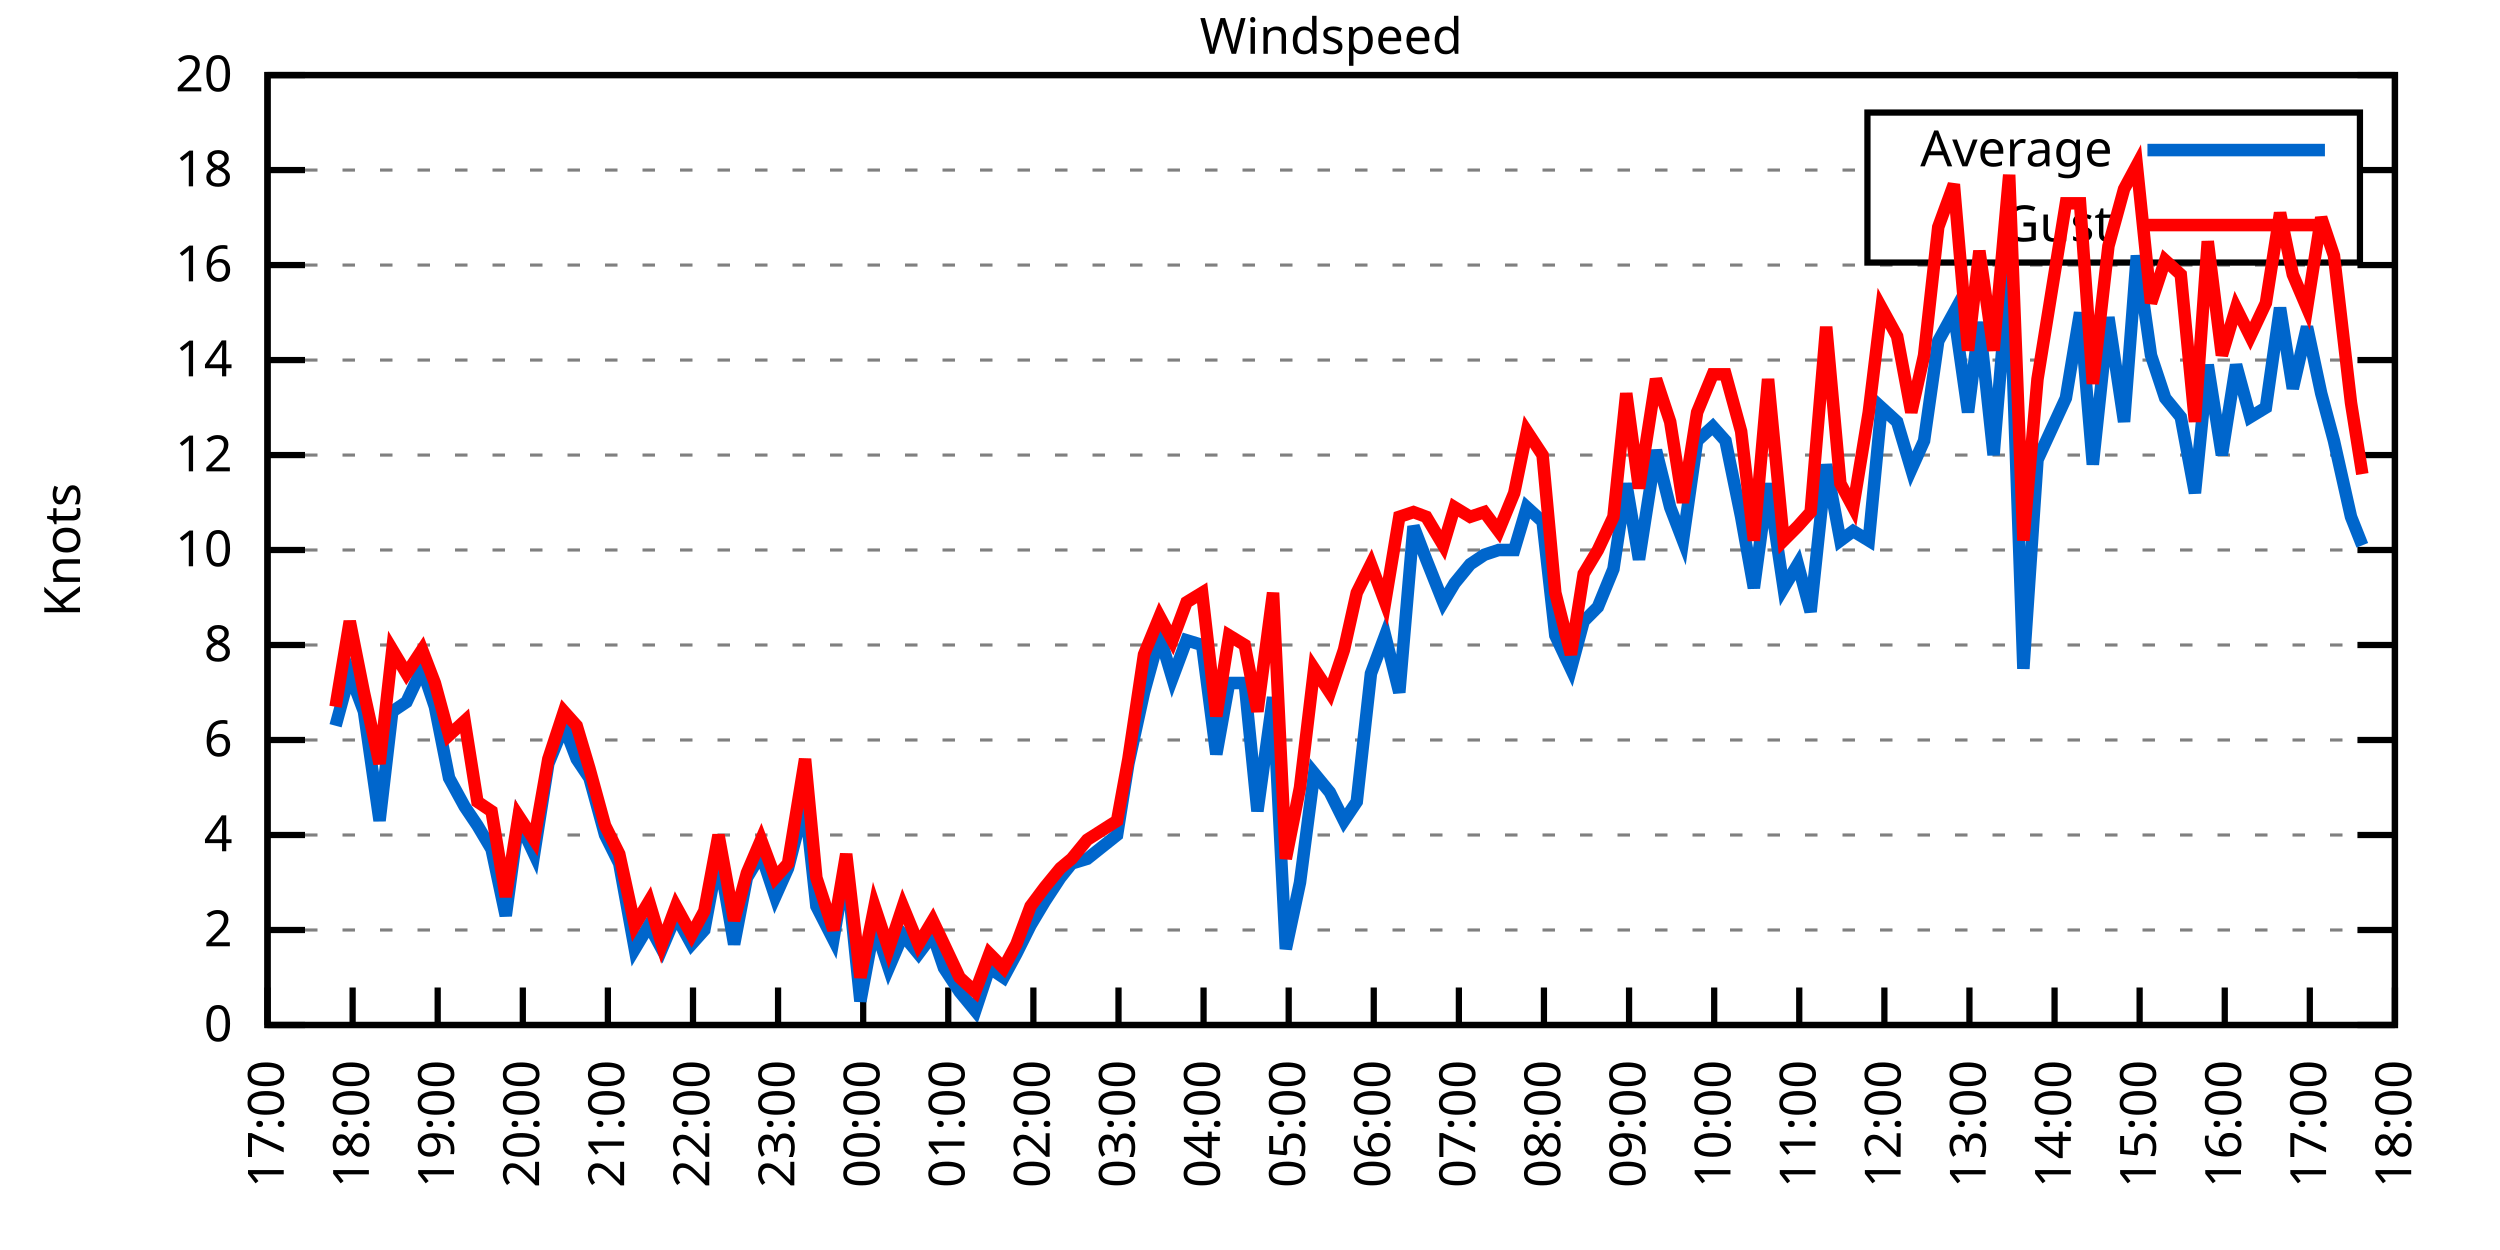
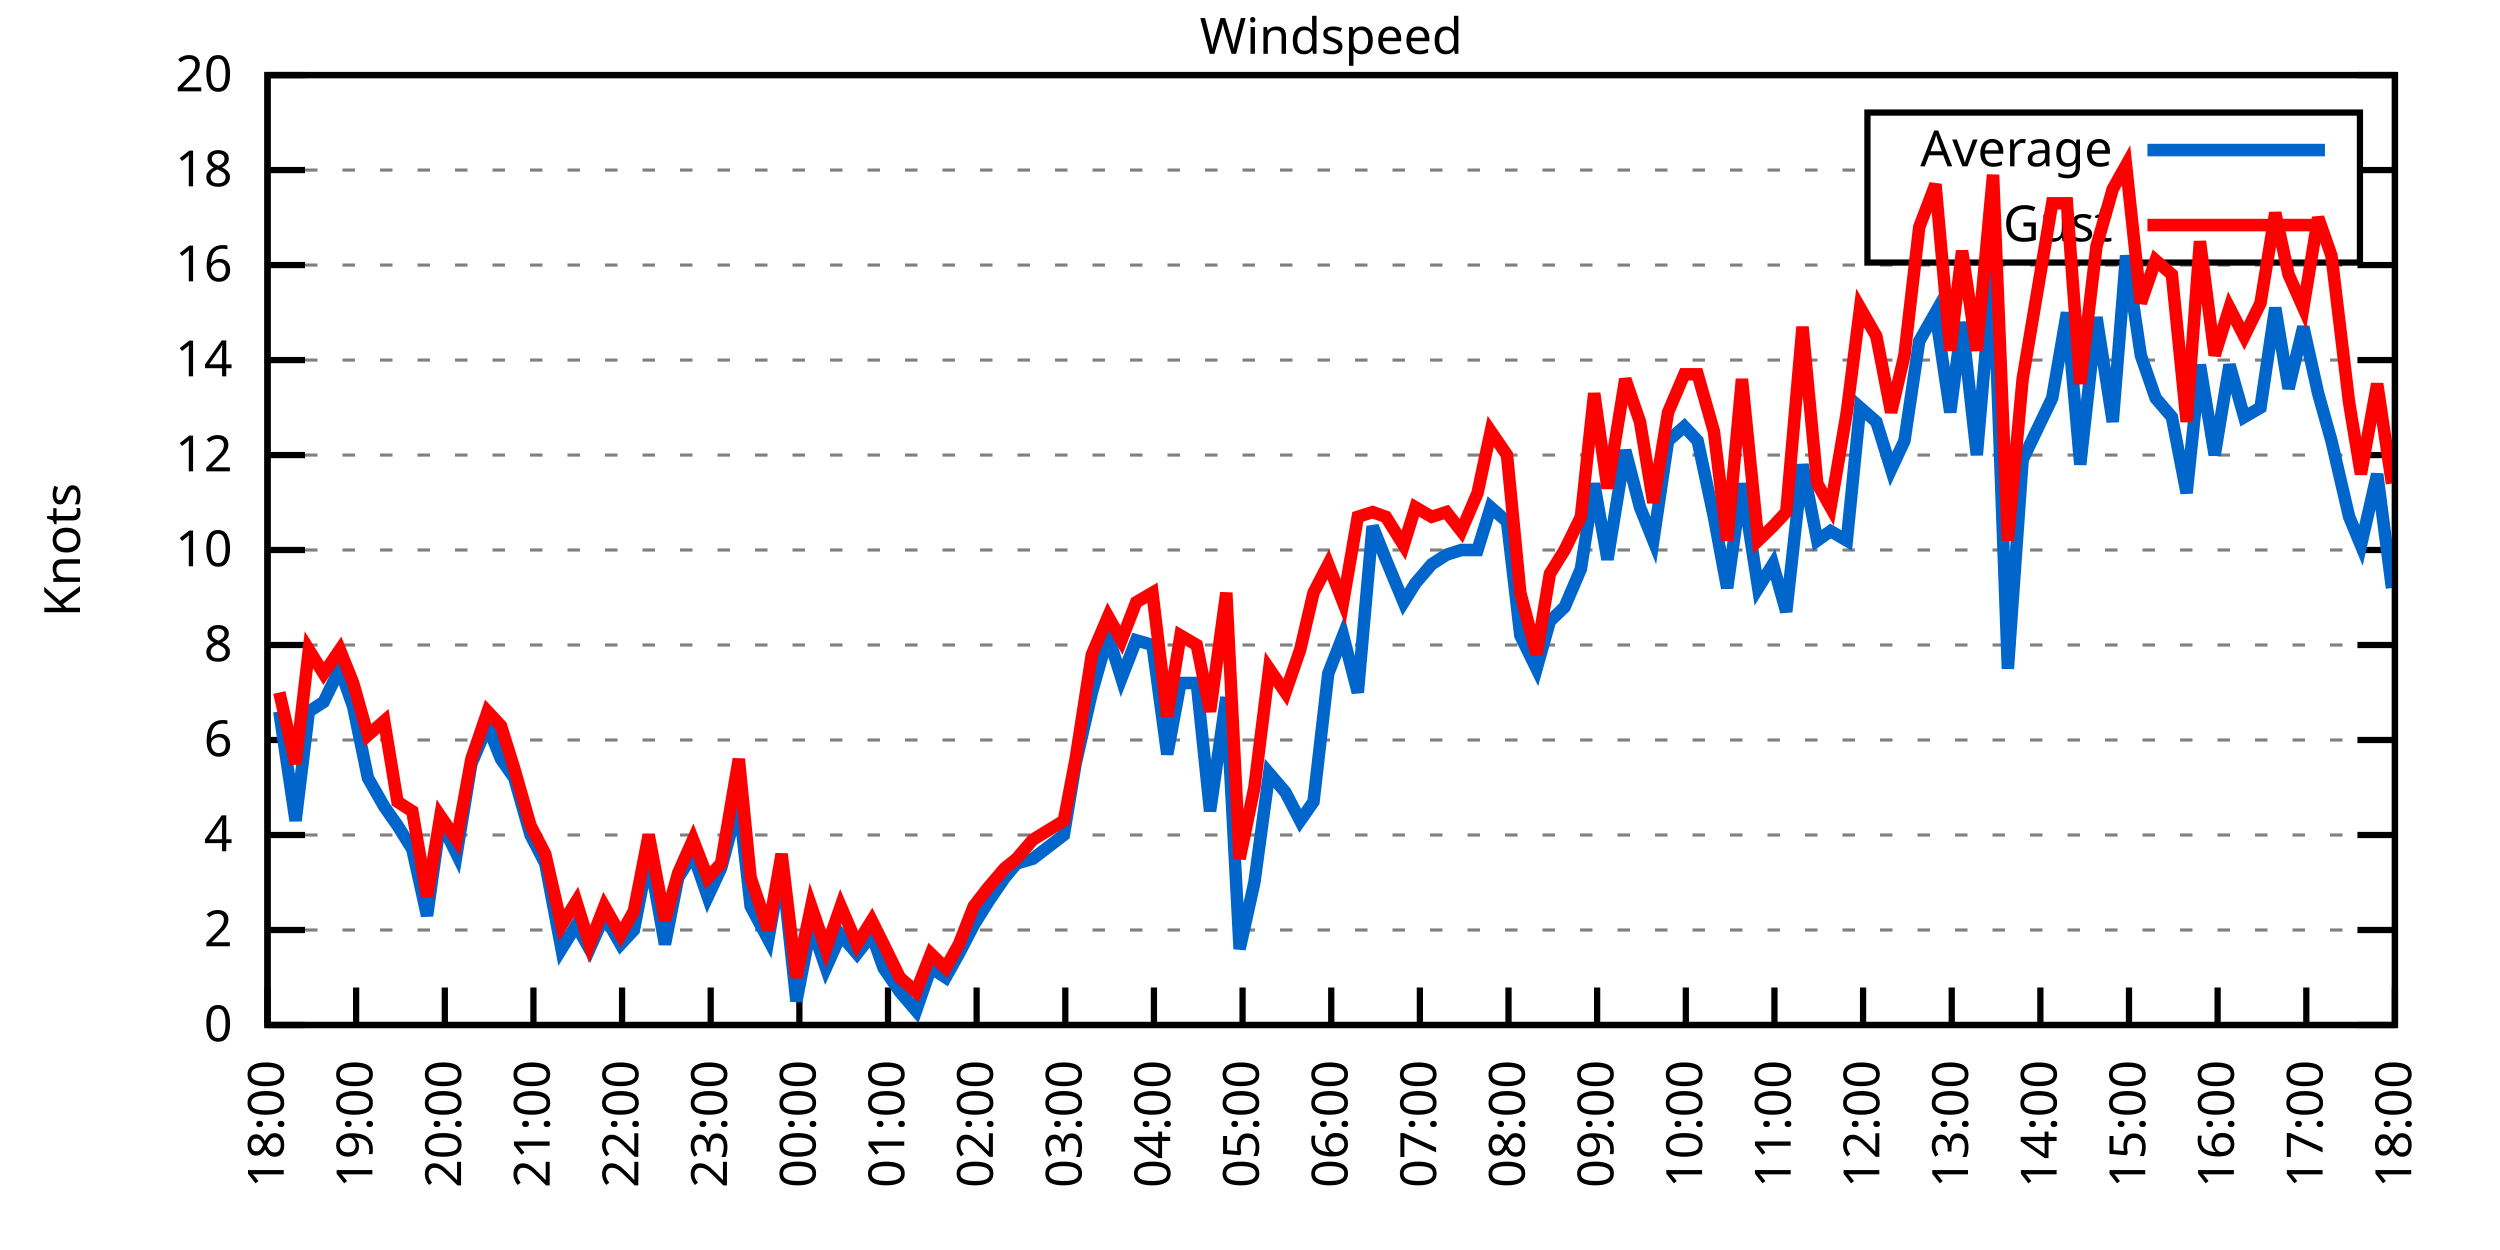
<svg xmlns="http://www.w3.org/2000/svg" xmlns:xlink="http://www.w3.org/1999/xlink" width="400" height="200" viewBox="0 0 400 200">
  <g id="gnuplot_canvas">
    <rect x="0" y="0" width="400" height="200" fill="none" />
    <defs>
      <circle id="gpDot" r="0.5" stroke-width="0.5" stroke="currentColor" />
      <path id="gpPt0" stroke-width="0.333" stroke="currentColor" d="M-1,0 h2 M0,-1 v2" />
      <path id="gpPt1" stroke-width="0.333" stroke="currentColor" d="M-1,-1 L1,1 M1,-1 L-1,1" />
      <path id="gpPt2" stroke-width="0.333" stroke="currentColor" d="M-1,0 L1,0 M0,-1 L0,1 M-1,-1 L1,1 M-1,1 L1,-1" />
      <rect id="gpPt3" stroke-width="0.333" stroke="currentColor" x="-1" y="-1" width="2" height="2" />
      <rect id="gpPt4" stroke-width="0.333" stroke="currentColor" fill="currentColor" x="-1" y="-1" width="2" height="2" />
      <circle id="gpPt5" stroke-width="0.333" stroke="currentColor" cx="0" cy="0" r="1" />
      <use xlink:href="#gpPt5" id="gpPt6" fill="currentColor" stroke="none" />
      <path id="gpPt7" stroke-width="0.333" stroke="currentColor" d="M0,-1.33 L-1.33,0.67 L1.33,0.67 z" />
      <use xlink:href="#gpPt7" id="gpPt8" fill="currentColor" stroke="none" />
      <use xlink:href="#gpPt7" id="gpPt9" stroke="currentColor" transform="rotate(180)" />
      <use xlink:href="#gpPt9" id="gpPt10" fill="currentColor" stroke="none" />
      <use xlink:href="#gpPt3" id="gpPt11" stroke="currentColor" transform="rotate(45)" />
      <use xlink:href="#gpPt11" id="gpPt12" fill="currentColor" stroke="none" />
      <path id="gpPt13" stroke-width="0.333" stroke="currentColor" d="M0,1.330 L1.265,0.411 L0.782,-1.067 L-0.782,-1.076 L-1.265,0.411 z" />
      <use xlink:href="#gpPt13" id="gpPt14" fill="currentColor" stroke="none" />
      <filter id="textbox" filterUnits="objectBoundingBox" x="0" y="0" height="1" width="1">
        <feFlood flood-color="white" flood-opacity="1" result="bgnd" />
        <feComposite in="SourceGraphic" in2="bgnd" operator="atop" />
      </filter>
      <filter id="greybox" filterUnits="objectBoundingBox" x="0" y="0" height="1" width="1">
        <feFlood flood-color="lightgrey" flood-opacity="1" result="grey" />
        <feComposite in="SourceGraphic" in2="grey" operator="atop" />
      </filter>
    </defs>
    <g fill="none" color="white" stroke="currentColor" stroke-width="1.00" stroke-linecap="butt" stroke-linejoin="miter">
</g>
    <g fill="none" color="black" stroke="currentColor" stroke-width="1.00" stroke-linecap="butt" stroke-linejoin="miter">
      <g stroke="none" shape-rendering="crispEdges">
        <polygon fill="rgb(255, 255, 255)" points="42.80,164.00 383.18,164.00 383.18,12.02 42.80,12.02 " />
      </g>
    </g>
    <g fill="none" color="black" stroke="currentColor" stroke-width="1.00" stroke-linecap="butt" stroke-linejoin="miter">
</g>
    <g fill="none" color="black" stroke="black" stroke-width="0.50" stroke-linecap="butt" stroke-linejoin="miter">
</g>
    <g fill="none" color="gray" stroke="currentColor" stroke-width="0.50" stroke-linecap="butt" stroke-linejoin="miter">
      <path stroke="gray" stroke-dasharray="2,4" class="gridline" d="M42.80,164.00 L383.19,164.00  " />
    </g>
    <g fill="none" color="gray" stroke="gray" stroke-width="1.00" stroke-linecap="butt" stroke-linejoin="miter">
</g>
    <g fill="none" color="black" stroke="currentColor" stroke-width="1.00" stroke-linecap="butt" stroke-linejoin="miter">
      <path stroke="black" d="M42.80,164.00 L48.80,164.00 M383.19,164.00 L377.19,164.00  " />
      <g transform="translate(37.20,166.60)" stroke="none" fill="black" font-family="Sans" font-size="8.00" text-anchor="end">
        <text>
          <tspan font-family="Sans"> 0</tspan>
        </text>
      </g>
    </g>
    <g fill="none" color="black" stroke="currentColor" stroke-width="1.00" stroke-linecap="butt" stroke-linejoin="miter">
</g>
    <g fill="none" color="black" stroke="black" stroke-width="0.50" stroke-linecap="butt" stroke-linejoin="miter">
</g>
    <g fill="none" color="gray" stroke="currentColor" stroke-width="0.50" stroke-linecap="butt" stroke-linejoin="miter">
      <path stroke="gray" stroke-dasharray="2,4" class="gridline" d="M42.80,148.80 L383.19,148.80  " />
    </g>
    <g fill="none" color="gray" stroke="gray" stroke-width="1.00" stroke-linecap="butt" stroke-linejoin="miter">
</g>
    <g fill="none" color="black" stroke="currentColor" stroke-width="1.00" stroke-linecap="butt" stroke-linejoin="miter">
      <path stroke="black" d="M42.80,148.80 L48.80,148.80 M383.19,148.80 L377.19,148.80  " />
      <g transform="translate(37.20,151.40)" stroke="none" fill="black" font-family="Sans" font-size="8.00" text-anchor="end">
        <text>
          <tspan font-family="Sans"> 2</tspan>
        </text>
      </g>
    </g>
    <g fill="none" color="black" stroke="currentColor" stroke-width="1.00" stroke-linecap="butt" stroke-linejoin="miter">
</g>
    <g fill="none" color="black" stroke="black" stroke-width="0.50" stroke-linecap="butt" stroke-linejoin="miter">
</g>
    <g fill="none" color="gray" stroke="currentColor" stroke-width="0.50" stroke-linecap="butt" stroke-linejoin="miter">
      <path stroke="gray" stroke-dasharray="2,4" class="gridline" d="M42.80,133.60 L383.19,133.60  " />
    </g>
    <g fill="none" color="gray" stroke="gray" stroke-width="1.00" stroke-linecap="butt" stroke-linejoin="miter">
</g>
    <g fill="none" color="black" stroke="currentColor" stroke-width="1.00" stroke-linecap="butt" stroke-linejoin="miter">
      <path stroke="black" d="M42.80,133.60 L48.80,133.60 M383.19,133.60 L377.19,133.60  " />
      <g transform="translate(37.20,136.20)" stroke="none" fill="black" font-family="Sans" font-size="8.00" text-anchor="end">
        <text>
          <tspan font-family="Sans"> 4</tspan>
        </text>
      </g>
    </g>
    <g fill="none" color="black" stroke="currentColor" stroke-width="1.00" stroke-linecap="butt" stroke-linejoin="miter">
</g>
    <g fill="none" color="black" stroke="black" stroke-width="0.50" stroke-linecap="butt" stroke-linejoin="miter">
</g>
    <g fill="none" color="gray" stroke="currentColor" stroke-width="0.50" stroke-linecap="butt" stroke-linejoin="miter">
      <path stroke="gray" stroke-dasharray="2,4" class="gridline" d="M42.80,118.40 L383.19,118.40  " />
    </g>
    <g fill="none" color="gray" stroke="gray" stroke-width="1.00" stroke-linecap="butt" stroke-linejoin="miter">
</g>
    <g fill="none" color="black" stroke="currentColor" stroke-width="1.00" stroke-linecap="butt" stroke-linejoin="miter">
      <path stroke="black" d="M42.80,118.40 L48.80,118.40 M383.19,118.40 L377.19,118.40  " />
      <g transform="translate(37.20,121.00)" stroke="none" fill="black" font-family="Sans" font-size="8.00" text-anchor="end">
        <text>
          <tspan font-family="Sans"> 6</tspan>
        </text>
      </g>
    </g>
    <g fill="none" color="black" stroke="currentColor" stroke-width="1.00" stroke-linecap="butt" stroke-linejoin="miter">
</g>
    <g fill="none" color="black" stroke="black" stroke-width="0.50" stroke-linecap="butt" stroke-linejoin="miter">
</g>
    <g fill="none" color="gray" stroke="currentColor" stroke-width="0.50" stroke-linecap="butt" stroke-linejoin="miter">
      <path stroke="gray" stroke-dasharray="2,4" class="gridline" d="M42.80,103.20 L383.19,103.20  " />
    </g>
    <g fill="none" color="gray" stroke="gray" stroke-width="1.00" stroke-linecap="butt" stroke-linejoin="miter">
</g>
    <g fill="none" color="black" stroke="currentColor" stroke-width="1.00" stroke-linecap="butt" stroke-linejoin="miter">
      <path stroke="black" d="M42.80,103.20 L48.80,103.20 M383.19,103.20 L377.19,103.20  " />
      <g transform="translate(37.20,105.80)" stroke="none" fill="black" font-family="Sans" font-size="8.00" text-anchor="end">
        <text>
          <tspan font-family="Sans"> 8</tspan>
        </text>
      </g>
    </g>
    <g fill="none" color="black" stroke="currentColor" stroke-width="1.00" stroke-linecap="butt" stroke-linejoin="miter">
</g>
    <g fill="none" color="black" stroke="black" stroke-width="0.50" stroke-linecap="butt" stroke-linejoin="miter">
</g>
    <g fill="none" color="gray" stroke="currentColor" stroke-width="0.50" stroke-linecap="butt" stroke-linejoin="miter">
      <path stroke="gray" stroke-dasharray="2,4" class="gridline" d="M42.80,88.00 L383.19,88.00  " />
    </g>
    <g fill="none" color="gray" stroke="gray" stroke-width="1.00" stroke-linecap="butt" stroke-linejoin="miter">
</g>
    <g fill="none" color="black" stroke="currentColor" stroke-width="1.00" stroke-linecap="butt" stroke-linejoin="miter">
      <path stroke="black" d="M42.80,88.00 L48.80,88.00 M383.19,88.00 L377.19,88.00  " />
      <g transform="translate(37.20,90.60)" stroke="none" fill="black" font-family="Sans" font-size="8.00" text-anchor="end">
        <text>
          <tspan font-family="Sans"> 10</tspan>
        </text>
      </g>
    </g>
    <g fill="none" color="black" stroke="currentColor" stroke-width="1.00" stroke-linecap="butt" stroke-linejoin="miter">
</g>
    <g fill="none" color="black" stroke="black" stroke-width="0.50" stroke-linecap="butt" stroke-linejoin="miter">
</g>
    <g fill="none" color="gray" stroke="currentColor" stroke-width="0.50" stroke-linecap="butt" stroke-linejoin="miter">
      <path stroke="gray" stroke-dasharray="2,4" class="gridline" d="M42.80,72.81 L383.19,72.81  " />
    </g>
    <g fill="none" color="gray" stroke="gray" stroke-width="1.00" stroke-linecap="butt" stroke-linejoin="miter">
</g>
    <g fill="none" color="black" stroke="currentColor" stroke-width="1.00" stroke-linecap="butt" stroke-linejoin="miter">
      <path stroke="black" d="M42.80,72.81 L48.80,72.81 M383.19,72.81 L377.19,72.81  " />
      <g transform="translate(37.20,75.41)" stroke="none" fill="black" font-family="Sans" font-size="8.00" text-anchor="end">
        <text>
          <tspan font-family="Sans"> 12</tspan>
        </text>
      </g>
    </g>
    <g fill="none" color="black" stroke="currentColor" stroke-width="1.00" stroke-linecap="butt" stroke-linejoin="miter">
</g>
    <g fill="none" color="black" stroke="black" stroke-width="0.50" stroke-linecap="butt" stroke-linejoin="miter">
</g>
    <g fill="none" color="gray" stroke="currentColor" stroke-width="0.50" stroke-linecap="butt" stroke-linejoin="miter">
      <path stroke="gray" stroke-dasharray="2,4" class="gridline" d="M42.80,57.61 L383.19,57.61  " />
    </g>
    <g fill="none" color="gray" stroke="gray" stroke-width="1.00" stroke-linecap="butt" stroke-linejoin="miter">
</g>
    <g fill="none" color="black" stroke="currentColor" stroke-width="1.00" stroke-linecap="butt" stroke-linejoin="miter">
      <path stroke="black" d="M42.80,57.61 L48.80,57.61 M383.19,57.61 L377.19,57.61  " />
      <g transform="translate(37.20,60.21)" stroke="none" fill="black" font-family="Sans" font-size="8.00" text-anchor="end">
        <text>
          <tspan font-family="Sans"> 14</tspan>
        </text>
      </g>
    </g>
    <g fill="none" color="black" stroke="currentColor" stroke-width="1.00" stroke-linecap="butt" stroke-linejoin="miter">
</g>
    <g fill="none" color="black" stroke="black" stroke-width="0.50" stroke-linecap="butt" stroke-linejoin="miter">
</g>
    <g fill="none" color="gray" stroke="currentColor" stroke-width="0.50" stroke-linecap="butt" stroke-linejoin="miter">
      <path stroke="gray" stroke-dasharray="2,4" class="gridline" d="M42.80,42.41 L383.19,42.41  " />
    </g>
    <g fill="none" color="gray" stroke="gray" stroke-width="1.00" stroke-linecap="butt" stroke-linejoin="miter">
</g>
    <g fill="none" color="black" stroke="currentColor" stroke-width="1.00" stroke-linecap="butt" stroke-linejoin="miter">
      <path stroke="black" d="M42.80,42.41 L48.80,42.41 M383.19,42.41 L377.19,42.41  " />
      <g transform="translate(37.20,45.01)" stroke="none" fill="black" font-family="Sans" font-size="8.00" text-anchor="end">
        <text>
          <tspan font-family="Sans"> 16</tspan>
        </text>
      </g>
    </g>
    <g fill="none" color="black" stroke="currentColor" stroke-width="1.00" stroke-linecap="butt" stroke-linejoin="miter">
</g>
    <g fill="none" color="black" stroke="black" stroke-width="0.50" stroke-linecap="butt" stroke-linejoin="miter">
</g>
    <g fill="none" color="gray" stroke="currentColor" stroke-width="0.50" stroke-linecap="butt" stroke-linejoin="miter">
      <path stroke="gray" stroke-dasharray="2,4" class="gridline" d="M42.80,27.21 L298.79,27.21 M377.59,27.21 L383.19,27.21  " />
    </g>
    <g fill="none" color="gray" stroke="gray" stroke-width="1.00" stroke-linecap="butt" stroke-linejoin="miter">
</g>
    <g fill="none" color="black" stroke="currentColor" stroke-width="1.00" stroke-linecap="butt" stroke-linejoin="miter">
      <path stroke="black" d="M42.80,27.21 L48.80,27.21 M383.19,27.21 L377.19,27.21  " />
      <g transform="translate(37.20,29.81)" stroke="none" fill="black" font-family="Sans" font-size="8.00" text-anchor="end">
        <text>
          <tspan font-family="Sans"> 18</tspan>
        </text>
      </g>
    </g>
    <g fill="none" color="black" stroke="currentColor" stroke-width="1.00" stroke-linecap="butt" stroke-linejoin="miter">
</g>
    <g fill="none" color="black" stroke="black" stroke-width="0.50" stroke-linecap="butt" stroke-linejoin="miter">
</g>
    <g fill="none" color="gray" stroke="currentColor" stroke-width="0.50" stroke-linecap="butt" stroke-linejoin="miter">
      <path stroke="gray" stroke-dasharray="2,4" class="gridline" d="M42.80,12.01 L383.19,12.01  " />
    </g>
    <g fill="none" color="gray" stroke="gray" stroke-width="1.00" stroke-linecap="butt" stroke-linejoin="miter">
</g>
    <g fill="none" color="black" stroke="currentColor" stroke-width="1.00" stroke-linecap="butt" stroke-linejoin="miter">
      <path stroke="black" d="M42.80,12.01 L48.80,12.01 M383.19,12.01 L377.19,12.01  " />
      <g transform="translate(37.20,14.61)" stroke="none" fill="black" font-family="Sans" font-size="8.00" text-anchor="end">
        <text>
          <tspan font-family="Sans"> 20</tspan>
        </text>
      </g>
    </g>
    <g fill="none" color="black" stroke="currentColor" stroke-width="1.00" stroke-linecap="butt" stroke-linejoin="miter">
      <path stroke="black" d="M42.80,164.00 L42.80,158.00  " />
      <g transform="translate(45.40,169.60) rotate(270.00)" stroke="none" fill="black" font-family="Sans" font-size="8.00" text-anchor="end">
        <text>
-           <tspan font-family="Sans">17:00</tspan>
-         </text>
-       </g>
-     </g>
-     <g fill="none" color="black" stroke="currentColor" stroke-width="1.00" stroke-linecap="butt" stroke-linejoin="miter">
-       <path stroke="black" d="M56.42,164.00 L56.42,158.00  " />
-       <g transform="translate(59.02,169.60) rotate(270.00)" stroke="none" fill="black" font-family="Sans" font-size="8.00" text-anchor="end">
-         <text>
          <tspan font-family="Sans">18:00</tspan>
        </text>
      </g>
    </g>
    <g fill="none" color="black" stroke="currentColor" stroke-width="1.00" stroke-linecap="butt" stroke-linejoin="miter">
-       <path stroke="black" d="M70.03,164.00 L70.03,158.00  " />
-       <g transform="translate(72.63,169.60) rotate(270.00)" stroke="none" fill="black" font-family="Sans" font-size="8.00" text-anchor="end">
+       <path stroke="black" d="M56.98,164.00 L56.98,158.00  " />
+       <g transform="translate(59.58,169.60) rotate(270.00)" stroke="none" fill="black" font-family="Sans" font-size="8.00" text-anchor="end">
        <text>
          <tspan font-family="Sans">19:00</tspan>
        </text>
      </g>
    </g>
    <g fill="none" color="black" stroke="currentColor" stroke-width="1.00" stroke-linecap="butt" stroke-linejoin="miter">
-       <path stroke="black" d="M83.65,164.00 L83.65,158.00  " />
-       <g transform="translate(86.25,169.60) rotate(270.00)" stroke="none" fill="black" font-family="Sans" font-size="8.00" text-anchor="end">
+       <path stroke="black" d="M71.17,164.00 L71.17,158.00  " />
+       <g transform="translate(73.77,169.60) rotate(270.00)" stroke="none" fill="black" font-family="Sans" font-size="8.00" text-anchor="end">
        <text>
          <tspan font-family="Sans">20:00</tspan>
        </text>
      </g>
    </g>
    <g fill="none" color="black" stroke="currentColor" stroke-width="1.00" stroke-linecap="butt" stroke-linejoin="miter">
-       <path stroke="black" d="M97.26,164.00 L97.26,158.00  " />
-       <g transform="translate(99.86,169.60) rotate(270.00)" stroke="none" fill="black" font-family="Sans" font-size="8.00" text-anchor="end">
+       <path stroke="black" d="M85.35,164.00 L85.35,158.00  " />
+       <g transform="translate(87.95,169.60) rotate(270.00)" stroke="none" fill="black" font-family="Sans" font-size="8.00" text-anchor="end">
        <text>
          <tspan font-family="Sans">21:00</tspan>
        </text>
      </g>
    </g>
    <g fill="none" color="black" stroke="currentColor" stroke-width="1.00" stroke-linecap="butt" stroke-linejoin="miter">
-       <path stroke="black" d="M110.88,164.00 L110.88,158.00  " />
-       <g transform="translate(113.48,169.60) rotate(270.00)" stroke="none" fill="black" font-family="Sans" font-size="8.00" text-anchor="end">
+       <path stroke="black" d="M99.53,164.00 L99.53,158.00  " />
+       <g transform="translate(102.13,169.60) rotate(270.00)" stroke="none" fill="black" font-family="Sans" font-size="8.00" text-anchor="end">
        <text>
          <tspan font-family="Sans">22:00</tspan>
        </text>
      </g>
    </g>
    <g fill="none" color="black" stroke="currentColor" stroke-width="1.00" stroke-linecap="butt" stroke-linejoin="miter">
-       <path stroke="black" d="M124.49,164.00 L124.49,158.00  " />
-       <g transform="translate(127.09,169.60) rotate(270.00)" stroke="none" fill="black" font-family="Sans" font-size="8.00" text-anchor="end">
+       <path stroke="black" d="M113.71,164.00 L113.71,158.00  " />
+       <g transform="translate(116.31,169.60) rotate(270.00)" stroke="none" fill="black" font-family="Sans" font-size="8.00" text-anchor="end">
        <text>
          <tspan font-family="Sans">23:00</tspan>
        </text>
      </g>
    </g>
    <g fill="none" color="black" stroke="currentColor" stroke-width="1.00" stroke-linecap="butt" stroke-linejoin="miter">
-       <path stroke="black" d="M138.11,164.00 L138.11,158.00  " />
-       <g transform="translate(140.71,169.60) rotate(270.00)" stroke="none" fill="black" font-family="Sans" font-size="8.00" text-anchor="end">
+       <path stroke="black" d="M127.90,164.00 L127.90,158.00  " />
+       <g transform="translate(130.50,169.60) rotate(270.00)" stroke="none" fill="black" font-family="Sans" font-size="8.00" text-anchor="end">
        <text>
          <tspan font-family="Sans">00:00</tspan>
        </text>
      </g>
    </g>
    <g fill="none" color="black" stroke="currentColor" stroke-width="1.00" stroke-linecap="butt" stroke-linejoin="miter">
-       <path stroke="black" d="M151.72,164.00 L151.72,158.00  " />
-       <g transform="translate(154.32,169.60) rotate(270.00)" stroke="none" fill="black" font-family="Sans" font-size="8.00" text-anchor="end">
+       <path stroke="black" d="M142.08,164.00 L142.08,158.00  " />
+       <g transform="translate(144.68,169.60) rotate(270.00)" stroke="none" fill="black" font-family="Sans" font-size="8.00" text-anchor="end">
        <text>
          <tspan font-family="Sans">01:00</tspan>
        </text>
      </g>
    </g>
    <g fill="none" color="black" stroke="currentColor" stroke-width="1.00" stroke-linecap="butt" stroke-linejoin="miter">
-       <path stroke="black" d="M165.34,164.00 L165.34,158.00  " />
-       <g transform="translate(167.94,169.60) rotate(270.00)" stroke="none" fill="black" font-family="Sans" font-size="8.00" text-anchor="end">
+       <path stroke="black" d="M156.26,164.00 L156.26,158.00  " />
+       <g transform="translate(158.86,169.60) rotate(270.00)" stroke="none" fill="black" font-family="Sans" font-size="8.00" text-anchor="end">
        <text>
          <tspan font-family="Sans">02:00</tspan>
        </text>
      </g>
    </g>
    <g fill="none" color="black" stroke="currentColor" stroke-width="1.00" stroke-linecap="butt" stroke-linejoin="miter">
-       <path stroke="black" d="M178.96,164.00 L178.96,158.00  " />
-       <g transform="translate(181.56,169.60) rotate(270.00)" stroke="none" fill="black" font-family="Sans" font-size="8.00" text-anchor="end">
+       <path stroke="black" d="M170.45,164.00 L170.45,158.00  " />
+       <g transform="translate(173.05,169.60) rotate(270.00)" stroke="none" fill="black" font-family="Sans" font-size="8.00" text-anchor="end">
        <text>
          <tspan font-family="Sans">03:00</tspan>
        </text>
      </g>
    </g>
    <g fill="none" color="black" stroke="currentColor" stroke-width="1.00" stroke-linecap="butt" stroke-linejoin="miter">
-       <path stroke="black" d="M192.57,164.00 L192.57,158.00  " />
-       <g transform="translate(195.17,169.60) rotate(270.00)" stroke="none" fill="black" font-family="Sans" font-size="8.00" text-anchor="end">
+       <path stroke="black" d="M184.63,164.00 L184.63,158.00  " />
+       <g transform="translate(187.23,169.60) rotate(270.00)" stroke="none" fill="black" font-family="Sans" font-size="8.00" text-anchor="end">
        <text>
          <tspan font-family="Sans">04:00</tspan>
        </text>
      </g>
    </g>
    <g fill="none" color="black" stroke="currentColor" stroke-width="1.00" stroke-linecap="butt" stroke-linejoin="miter">
-       <path stroke="black" d="M206.19,164.00 L206.19,158.00  " />
-       <g transform="translate(208.79,169.60) rotate(270.00)" stroke="none" fill="black" font-family="Sans" font-size="8.00" text-anchor="end">
+       <path stroke="black" d="M198.81,164.00 L198.81,158.00  " />
+       <g transform="translate(201.41,169.60) rotate(270.00)" stroke="none" fill="black" font-family="Sans" font-size="8.00" text-anchor="end">
        <text>
          <tspan font-family="Sans">05:00</tspan>
        </text>
      </g>
    </g>
    <g fill="none" color="black" stroke="currentColor" stroke-width="1.00" stroke-linecap="butt" stroke-linejoin="miter">
-       <path stroke="black" d="M219.80,164.00 L219.80,158.00  " />
-       <g transform="translate(222.40,169.60) rotate(270.00)" stroke="none" fill="black" font-family="Sans" font-size="8.00" text-anchor="end">
+       <path stroke="black" d="M213.00,164.00 L213.00,158.00  " />
+       <g transform="translate(215.60,169.60) rotate(270.00)" stroke="none" fill="black" font-family="Sans" font-size="8.00" text-anchor="end">
        <text>
          <tspan font-family="Sans">06:00</tspan>
        </text>
      </g>
    </g>
    <g fill="none" color="black" stroke="currentColor" stroke-width="1.00" stroke-linecap="butt" stroke-linejoin="miter">
-       <path stroke="black" d="M233.42,164.00 L233.42,158.00  " />
-       <g transform="translate(236.02,169.60) rotate(270.00)" stroke="none" fill="black" font-family="Sans" font-size="8.00" text-anchor="end">
+       <path stroke="black" d="M227.18,164.00 L227.18,158.00  " />
+       <g transform="translate(229.78,169.60) rotate(270.00)" stroke="none" fill="black" font-family="Sans" font-size="8.00" text-anchor="end">
        <text>
          <tspan font-family="Sans">07:00</tspan>
        </text>
      </g>
    </g>
    <g fill="none" color="black" stroke="currentColor" stroke-width="1.00" stroke-linecap="butt" stroke-linejoin="miter">
-       <path stroke="black" d="M247.03,164.00 L247.03,158.00  " />
-       <g transform="translate(249.63,169.60) rotate(270.00)" stroke="none" fill="black" font-family="Sans" font-size="8.00" text-anchor="end">
+       <path stroke="black" d="M241.36,164.00 L241.36,158.00  " />
+       <g transform="translate(243.96,169.60) rotate(270.00)" stroke="none" fill="black" font-family="Sans" font-size="8.00" text-anchor="end">
        <text>
          <tspan font-family="Sans">08:00</tspan>
        </text>
      </g>
    </g>
    <g fill="none" color="black" stroke="currentColor" stroke-width="1.00" stroke-linecap="butt" stroke-linejoin="miter">
-       <path stroke="black" d="M260.65,164.00 L260.65,158.00  " />
-       <g transform="translate(263.25,169.60) rotate(270.00)" stroke="none" fill="black" font-family="Sans" font-size="8.00" text-anchor="end">
+       <path stroke="black" d="M255.54,164.00 L255.54,158.00  " />
+       <g transform="translate(258.14,169.60) rotate(270.00)" stroke="none" fill="black" font-family="Sans" font-size="8.00" text-anchor="end">
        <text>
          <tspan font-family="Sans">09:00</tspan>
        </text>
      </g>
    </g>
    <g fill="none" color="black" stroke="currentColor" stroke-width="1.00" stroke-linecap="butt" stroke-linejoin="miter">
-       <path stroke="black" d="M274.27,164.00 L274.27,158.00  " />
-       <g transform="translate(276.87,169.60) rotate(270.00)" stroke="none" fill="black" font-family="Sans" font-size="8.00" text-anchor="end">
+       <path stroke="black" d="M269.73,164.00 L269.73,158.00  " />
+       <g transform="translate(272.33,169.60) rotate(270.00)" stroke="none" fill="black" font-family="Sans" font-size="8.00" text-anchor="end">
        <text>
          <tspan font-family="Sans">10:00</tspan>
        </text>
      </g>
    </g>
    <g fill="none" color="black" stroke="currentColor" stroke-width="1.00" stroke-linecap="butt" stroke-linejoin="miter">
-       <path stroke="black" d="M287.88,164.00 L287.88,158.00  " />
-       <g transform="translate(290.48,169.60) rotate(270.00)" stroke="none" fill="black" font-family="Sans" font-size="8.00" text-anchor="end">
+       <path stroke="black" d="M283.91,164.00 L283.91,158.00  " />
+       <g transform="translate(286.51,169.60) rotate(270.00)" stroke="none" fill="black" font-family="Sans" font-size="8.00" text-anchor="end">
        <text>
          <tspan font-family="Sans">11:00</tspan>
        </text>
      </g>
    </g>
    <g fill="none" color="black" stroke="currentColor" stroke-width="1.00" stroke-linecap="butt" stroke-linejoin="miter">
-       <path stroke="black" d="M301.50,164.00 L301.50,158.00  " />
-       <g transform="translate(304.10,169.60) rotate(270.00)" stroke="none" fill="black" font-family="Sans" font-size="8.00" text-anchor="end">
+       <path stroke="black" d="M298.09,164.00 L298.09,158.00  " />
+       <g transform="translate(300.69,169.60) rotate(270.00)" stroke="none" fill="black" font-family="Sans" font-size="8.00" text-anchor="end">
        <text>
          <tspan font-family="Sans">12:00</tspan>
        </text>
      </g>
    </g>
    <g fill="none" color="black" stroke="currentColor" stroke-width="1.00" stroke-linecap="butt" stroke-linejoin="miter">
-       <path stroke="black" d="M315.11,164.00 L315.11,158.00  " />
-       <g transform="translate(317.71,169.60) rotate(270.00)" stroke="none" fill="black" font-family="Sans" font-size="8.00" text-anchor="end">
+       <path stroke="black" d="M312.28,164.00 L312.28,158.00  " />
+       <g transform="translate(314.88,169.60) rotate(270.00)" stroke="none" fill="black" font-family="Sans" font-size="8.00" text-anchor="end">
        <text>
          <tspan font-family="Sans">13:00</tspan>
        </text>
      </g>
    </g>
    <g fill="none" color="black" stroke="currentColor" stroke-width="1.00" stroke-linecap="butt" stroke-linejoin="miter">
-       <path stroke="black" d="M328.73,164.00 L328.73,158.00  " />
-       <g transform="translate(331.33,169.60) rotate(270.00)" stroke="none" fill="black" font-family="Sans" font-size="8.00" text-anchor="end">
+       <path stroke="black" d="M326.46,164.00 L326.46,158.00  " />
+       <g transform="translate(329.06,169.60) rotate(270.00)" stroke="none" fill="black" font-family="Sans" font-size="8.00" text-anchor="end">
        <text>
          <tspan font-family="Sans">14:00</tspan>
        </text>
      </g>
    </g>
    <g fill="none" color="black" stroke="currentColor" stroke-width="1.00" stroke-linecap="butt" stroke-linejoin="miter">
-       <path stroke="black" d="M342.34,164.00 L342.34,158.00  " />
-       <g transform="translate(344.94,169.60) rotate(270.00)" stroke="none" fill="black" font-family="Sans" font-size="8.00" text-anchor="end">
+       <path stroke="black" d="M340.64,164.00 L340.64,158.00  " />
+       <g transform="translate(343.24,169.60) rotate(270.00)" stroke="none" fill="black" font-family="Sans" font-size="8.00" text-anchor="end">
        <text>
          <tspan font-family="Sans">15:00</tspan>
        </text>
      </g>
    </g>
    <g fill="none" color="black" stroke="currentColor" stroke-width="1.00" stroke-linecap="butt" stroke-linejoin="miter">
-       <path stroke="black" d="M355.96,164.00 L355.96,158.00  " />
-       <g transform="translate(358.56,169.60) rotate(270.00)" stroke="none" fill="black" font-family="Sans" font-size="8.00" text-anchor="end">
+       <path stroke="black" d="M354.82,164.00 L354.82,158.00  " />
+       <g transform="translate(357.42,169.60) rotate(270.00)" stroke="none" fill="black" font-family="Sans" font-size="8.00" text-anchor="end">
        <text>
          <tspan font-family="Sans">16:00</tspan>
        </text>
      </g>
    </g>
    <g fill="none" color="black" stroke="currentColor" stroke-width="1.00" stroke-linecap="butt" stroke-linejoin="miter">
-       <path stroke="black" d="M369.57,164.00 L369.57,158.00  " />
-       <g transform="translate(372.17,169.60) rotate(270.00)" stroke="none" fill="black" font-family="Sans" font-size="8.00" text-anchor="end">
+       <path stroke="black" d="M369.01,164.00 L369.01,158.00  " />
+       <g transform="translate(371.61,169.60) rotate(270.00)" stroke="none" fill="black" font-family="Sans" font-size="8.00" text-anchor="end">
        <text>
          <tspan font-family="Sans">17:00</tspan>
        </text>
      </g>
    </g>
    <g fill="none" color="black" stroke="currentColor" stroke-width="1.00" stroke-linecap="butt" stroke-linejoin="miter">
      <path stroke="black" d="M383.19,164.00 L383.19,158.00  " />
      <g transform="translate(385.79,169.60) rotate(270.00)" stroke="none" fill="black" font-family="Sans" font-size="8.00" text-anchor="end">
        <text>
          <tspan font-family="Sans">18:00</tspan>
        </text>
      </g>
    </g>
    <g fill="none" color="black" stroke="currentColor" stroke-width="1.00" stroke-linecap="butt" stroke-linejoin="miter">
</g>
    <g fill="none" color="black" stroke="currentColor" stroke-width="1.00" stroke-linecap="butt" stroke-linejoin="miter">
      <path stroke="black" d="M42.80,12.01 L42.80,164.00 L383.19,164.00 L383.19,12.01 L42.80,12.01 Z  " />
    </g>
    <g fill="none" color="black" stroke="currentColor" stroke-width="1.00" stroke-linecap="butt" stroke-linejoin="miter">
</g>
    <g fill="none" color="black" stroke="currentColor" stroke-width="1.00" stroke-linecap="butt" stroke-linejoin="miter">
      <path stroke="black" d="M298.79,42.01 L298.79,18.01 L377.59,18.01 L377.59,42.01 L298.79,42.01 Z  " />
    </g>
    <g id="Windspeed_plot_1">
      <g fill="none" color="white" stroke="black" stroke-width="2.00" stroke-linecap="butt" stroke-linejoin="miter">
</g>
      <g fill="none" color="black" stroke="currentColor" stroke-width="2.00" stroke-linecap="butt" stroke-linejoin="miter">
        <g transform="translate(337.99,26.61)" stroke="none" fill="black" font-family="Sans" font-size="8.00" text-anchor="end">
          <text>
            <tspan font-family="Sans">Average</tspan>
          </text>
        </g>
      </g>
      <g fill="none" color="black" stroke="currentColor" stroke-width="2.00" stroke-linecap="butt" stroke-linejoin="miter">
-         <path stroke="rgb(  0, 102, 204)" d="M343.59,24.01 L371.99,24.01 M53.69,116.12 L55.96,107.76 L58.23,113.84 L60.73,131.32 L62.77,113.84 L65.04,112.32   L67.54,107.00 L69.58,113.08 L71.85,124.48 L74.34,129.04 L76.39,132.08 L78.65,135.88 L80.92,146.52 L82.97,131.32   L85.46,136.64 L87.73,122.20 L90.23,116.12 L92.27,121.44 L94.31,124.48 L96.81,133.60 L99.08,138.16 L101.57,151.84   L103.84,148.04 L105.89,151.84 L108.15,146.52 L110.65,151.08 L112.69,148.80 L114.96,136.64 L117.46,151.08 L119.50,140.44   L121.77,136.64 L124.04,143.48 L126.08,138.92 L128.81,128.28 L130.62,145.00 L133.34,150.32 L135.39,138.16 L137.66,160.20   L139.92,148.04 L142.19,154.88 L144.46,149.56 L146.96,152.60 L149.23,149.56 L151.04,154.88 L153.54,158.68 L156.04,161.72   L158.31,154.88 L160.57,156.40 L162.62,152.60 L164.89,148.04 L167.16,144.24 L169.65,140.44 L171.47,138.16 L173.96,137.40   L178.73,133.60 L180.54,122.20 L183.04,110.80 L185.54,101.68 L187.58,108.52 L189.85,102.44 L192.34,103.20 L194.61,120.68   L196.66,109.28 L199.15,109.28 L201.19,129.80 L203.69,111.56 L205.73,151.84 L208.00,141.20 L210.27,123.72 L212.77,126.76   L215.04,131.32 L217.08,128.28 L219.35,107.76 L221.62,101.68 L223.89,110.80 L226.16,84.21 L228.20,89.52 L230.92,96.36   L232.74,93.32 L235.23,90.28 L237.50,88.76 L239.77,88.00 L242.27,88.00 L244.31,81.17 L246.81,83.45 L248.85,101.68   L251.35,107.00 L253.39,99.40 L255.66,97.12 L258.15,91.04 L260.20,77.37 L262.24,89.52 L264.96,72.05 L267.23,81.17   L269.27,86.49 L271.54,70.53 L274.04,68.25 L276.08,70.53 L278.58,82.69 L280.62,94.08 L282.89,77.37 L285.38,94.08   L287.65,90.28 L289.70,97.88 L292.19,74.33 L294.46,86.49 L296.50,84.97 L299.00,86.49 L301.04,65.21 L303.54,67.49   L305.81,75.09 L307.85,70.53 L310.12,54.57 L312.62,50.01 L314.89,65.97 L316.70,51.53 L318.97,72.81 L321.47,42.41   L323.74,107.00 L326.00,73.57 L330.54,63.69 L332.81,50.01 L334.85,74.33 L337.35,50.77 L339.85,67.49 L341.89,40.89   L344.16,56.85 L346.43,63.69 L348.92,66.73 L351.19,78.89 L353.24,58.37 L355.50,72.81 L357.77,58.37 L360.04,66.73   L362.54,65.21 L364.81,49.25 L366.85,62.17 L369.12,52.29 L371.39,62.93 L373.43,70.53 L376.16,82.69 L377.97,87.25    " />
+         <path stroke="rgb(  0, 102, 204)" d="M343.59,24.01 L371.99,24.01 M44.69,113.84 L47.29,131.32 L49.42,113.84 L51.78,112.32 L54.38,107.00 L56.51,113.08   L58.87,124.48 L61.47,129.04 L63.60,132.08 L65.97,135.88 L68.33,146.52 L70.46,131.32 L73.06,136.64 L75.42,122.20   L78.02,116.12 L80.15,121.44 L82.28,124.48 L84.88,133.60 L87.24,138.16 L89.84,151.84 L92.20,148.04 L94.33,151.84   L96.70,146.52 L99.30,151.08 L101.42,148.80 L103.79,136.64 L106.39,151.08 L108.51,140.44 L110.88,136.64 L113.24,143.48   L115.37,138.92 L118.21,128.28 L120.10,145.00 L122.93,150.32 L125.06,138.16 L127.42,160.20 L129.79,148.04 L132.15,154.88   L134.52,149.56 L137.12,152.60 L139.48,149.56 L141.37,154.88 L143.97,158.68 L146.57,161.72 L148.94,154.88 L151.30,156.40   L153.43,152.60 L155.79,148.04 L158.15,144.24 L160.75,140.44 L162.65,138.16 L165.25,137.40 L170.21,133.60 L172.10,122.20   L174.70,110.80 L177.30,101.68 L179.43,108.52 L181.79,102.44 L184.39,103.20 L186.76,120.68 L188.88,109.28 L191.48,109.28   L193.61,129.80 L196.21,111.56 L198.34,151.84 L200.70,141.20 L203.07,123.72 L205.67,126.76 L208.03,131.32 L210.16,128.28   L212.52,107.76 L214.89,101.68 L217.25,110.80 L219.61,84.21 L221.74,89.52 L224.58,96.36 L226.47,93.32 L229.07,90.28   L231.43,88.76 L233.80,88.00 L236.40,88.00 L238.52,81.17 L241.12,83.45 L243.25,101.68 L245.85,107.00 L247.98,99.40   L250.34,97.12 L252.94,91.04 L255.07,77.37 L257.20,89.52 L260.04,72.05 L262.40,81.17 L264.53,86.49 L266.89,70.53   L269.49,68.25 L271.62,70.53 L274.22,82.69 L276.35,94.08 L278.71,77.37 L281.31,94.08 L283.67,90.28 L285.80,97.88   L288.40,74.33 L290.76,86.49 L292.89,84.97 L295.49,86.49 L297.62,65.21 L300.22,67.49 L302.58,75.09 L304.71,70.53   L307.08,54.57 L309.68,50.01 L312.04,65.97 L313.93,51.53 L316.29,72.81 L318.89,42.41 L321.26,107.00 L323.62,73.57   L328.35,63.69 L330.71,50.01 L332.84,74.33 L335.44,50.77 L338.04,67.49 L340.17,40.89 L342.53,56.85 L344.90,63.69   L347.50,66.73 L349.86,78.89 L351.99,58.37 L354.35,72.81 L356.72,58.37 L359.08,66.73 L361.68,65.21 L364.04,49.25   L366.17,62.17 L368.53,52.29 L370.90,62.93 L373.03,70.53 L375.86,82.69 L377.75,87.25 L380.35,75.85 L382.72,94.08    " />
      </g>
    </g>
    <g id="Windspeed_plot_2">
      <g fill="none" color="black" stroke="currentColor" stroke-width="2.00" stroke-linecap="butt" stroke-linejoin="miter">
        <g transform="translate(337.99,38.61)" stroke="none" fill="black" font-family="Sans" font-size="8.00" text-anchor="end">
          <text>
            <tspan font-family="Sans">Gust</tspan>
          </text>
        </g>
      </g>
      <g fill="none" color="black" stroke="currentColor" stroke-width="2.00" stroke-linecap="butt" stroke-linejoin="miter">
-         <path stroke="rgb(255,   0,   0)" d="M343.59,36.01 L371.99,36.01 M53.69,113.08 L55.96,99.40 L58.23,110.80 L60.73,122.20 L62.77,103.96 L65.04,107.76   L67.54,103.96 L69.58,109.28 L71.85,117.64 L74.34,115.36 L76.39,128.28 L78.65,129.80 L80.92,143.48 L82.97,130.56   L85.46,134.36 L87.73,121.44 L90.23,113.84 L92.27,116.12 L94.31,122.96 L96.81,132.08 L99.08,136.64 L101.57,148.04   L103.84,144.24 L105.89,151.08 L108.15,145.00 L110.65,149.56 L112.69,145.76 L114.96,133.60 L117.46,147.28 L119.50,139.68   L121.77,134.36 L124.04,140.44 L126.08,138.16 L128.81,121.44 L130.62,140.44 L133.34,148.80 L135.39,136.64 L137.66,156.40   L139.92,145.00 L142.19,151.84 L144.46,145.00 L146.96,151.08 L149.23,147.28 L151.04,151.08 L153.54,156.40 L156.04,158.68   L158.31,152.60 L160.57,154.88 L162.62,151.08 L164.89,145.00 L167.16,141.96 L169.65,138.92 L171.47,137.40 L173.96,134.36   L178.73,131.32 L180.54,121.44 L183.04,104.72 L185.54,98.64 L187.58,102.44 L189.85,96.36 L192.34,94.84 L194.61,114.60   L196.66,101.68 L199.15,103.20 L201.19,113.84 L203.69,94.84 L205.73,137.40 L208.00,126.00 L210.27,107.00 L212.77,110.80   L215.04,103.96 L217.08,94.84 L219.35,90.28 L221.62,96.36 L223.89,82.69 L226.16,81.93 L228.20,82.69 L230.92,87.25   L232.74,81.17 L235.23,82.69 L237.50,81.93 L239.77,84.97 L242.27,78.89 L244.31,69.01 L246.81,72.81 L248.85,94.84   L251.35,104.72 L253.39,91.80 L255.66,88.00 L258.15,82.69 L260.20,62.93 L262.24,78.13 L264.96,60.65 L267.23,67.49   L269.27,80.41 L271.54,65.97 L274.04,59.89 L276.08,59.89 L278.58,69.01 L280.62,86.49 L282.89,60.65 L285.38,86.49   L287.65,84.21 L289.70,81.93 L292.19,52.29 L294.46,77.37 L296.50,81.17 L299.00,65.97 L301.04,49.25 L303.54,53.81   L305.81,65.97 L307.85,56.85 L310.12,36.33 L312.62,29.49 L314.89,56.09 L316.70,40.13 L318.97,56.09 L321.47,27.97   L323.74,86.49 L326.00,60.65 L330.54,32.53 L332.81,32.53 L334.85,61.41 L337.35,39.37 L339.85,30.25 L341.89,26.45   L344.16,48.49 L346.43,41.65 L348.92,43.93 L351.19,67.49 L353.24,38.61 L355.50,56.85 L357.77,49.25 L360.04,53.81   L362.54,48.49 L364.81,34.05 L366.85,43.93 L369.12,49.25 L371.39,34.81 L373.43,40.89 L376.16,64.45 L377.97,75.85    " />
+         <path stroke="rgb(255,   0,   0)" d="M343.59,36.01 L371.99,36.01 M44.69,110.80 L47.29,122.20 L49.42,103.96 L51.78,107.76 L54.38,103.96 L56.51,109.28   L58.87,117.64 L61.47,115.36 L63.60,128.28 L65.97,129.80 L68.33,143.48 L70.46,130.56 L73.06,134.36 L75.42,121.44   L78.02,113.84 L80.15,116.12 L82.28,122.96 L84.88,132.08 L87.24,136.64 L89.84,148.04 L92.20,144.24 L94.33,151.08   L96.70,145.00 L99.30,149.56 L101.42,145.76 L103.79,133.60 L106.39,147.28 L108.51,139.68 L110.88,134.36 L113.24,140.44   L115.37,138.16 L118.21,121.44 L120.10,140.44 L122.93,148.80 L125.06,136.64 L127.42,156.40 L129.79,145.00 L132.15,151.84   L134.52,145.00 L137.12,151.08 L139.48,147.28 L141.37,151.08 L143.97,156.40 L146.57,158.68 L148.94,152.60 L151.30,154.88   L153.43,151.08 L155.79,145.00 L158.15,141.96 L160.75,138.92 L162.65,137.40 L165.25,134.36 L170.21,131.32 L172.10,121.44   L174.70,104.72 L177.30,98.64 L179.43,102.44 L181.79,96.36 L184.39,94.84 L186.76,114.60 L188.88,101.68 L191.48,103.20   L193.61,113.84 L196.21,94.84 L198.34,137.40 L200.70,126.00 L203.07,107.00 L205.67,110.80 L208.03,103.96 L210.16,94.84   L212.52,90.28 L214.89,96.36 L217.25,82.69 L219.61,81.93 L221.74,82.69 L224.58,87.25 L226.47,81.17 L229.07,82.69   L231.43,81.93 L233.80,84.97 L236.40,78.89 L238.52,69.01 L241.12,72.81 L243.25,94.84 L245.85,104.72 L247.98,91.80   L250.34,88.00 L252.94,82.69 L255.07,62.93 L257.20,78.13 L260.04,60.65 L262.40,67.49 L264.53,80.41 L266.89,65.97   L269.49,59.89 L271.62,59.89 L274.22,69.01 L276.35,86.49 L278.71,60.65 L281.31,86.49 L283.67,84.21 L285.80,81.93   L288.40,52.29 L290.76,77.37 L292.89,81.17 L295.49,65.97 L297.62,49.25 L300.22,53.81 L302.58,65.97 L304.71,56.85   L307.08,36.33 L309.68,29.49 L312.04,56.09 L313.93,40.13 L316.29,56.09 L318.89,27.97 L321.26,86.49 L323.62,60.65   L328.35,32.53 L330.71,32.53 L332.84,61.41 L335.44,39.37 L338.04,30.25 L340.17,26.45 L342.53,48.49 L344.90,41.65   L347.50,43.93 L349.86,67.49 L351.99,38.61 L354.35,56.85 L356.72,49.25 L359.08,53.81 L361.68,48.49 L364.04,34.05   L366.17,43.93 L368.53,49.25 L370.90,34.81 L373.03,40.89 L375.86,64.45 L377.75,75.85 L380.35,61.41 L382.72,77.37    " />
      </g>
    </g>
    <g fill="none" color="black" stroke="currentColor" stroke-width="2.00" stroke-linecap="butt" stroke-linejoin="miter">
</g>
    <g fill="none" color="black" stroke="black" stroke-width="1.00" stroke-linecap="butt" stroke-linejoin="miter">
</g>
    <g fill="none" color="black" stroke="currentColor" stroke-width="1.00" stroke-linecap="butt" stroke-linejoin="miter">
      <path stroke="black" d="M42.80,12.01 L42.80,164.00 L383.19,164.00 L383.19,12.01 L42.80,12.01 Z  " />
      <g transform="translate(12.80,88.01) rotate(270.00)" stroke="none" fill="black" font-family="Sans" font-size="8.00" text-anchor="middle">
        <text>
          <tspan font-family="Sans">Knots</tspan>
        </text>
      </g>
    </g>
    <g fill="none" color="black" stroke="currentColor" stroke-width="1.00" stroke-linecap="butt" stroke-linejoin="miter">
</g>
    <g fill="none" color="black" stroke="currentColor" stroke-width="1.00" stroke-linecap="butt" stroke-linejoin="miter">
      <g transform="translate(212.99,8.61)" stroke="none" fill="black" font-family="Sans" font-size="8.00" text-anchor="middle">
        <text>
          <tspan font-family="Sans">Windspeed</tspan>
        </text>
      </g>
    </g>
    <g fill="none" color="black" stroke="currentColor" stroke-width="1.00" stroke-linecap="butt" stroke-linejoin="miter">
</g>
  </g>
</svg>
